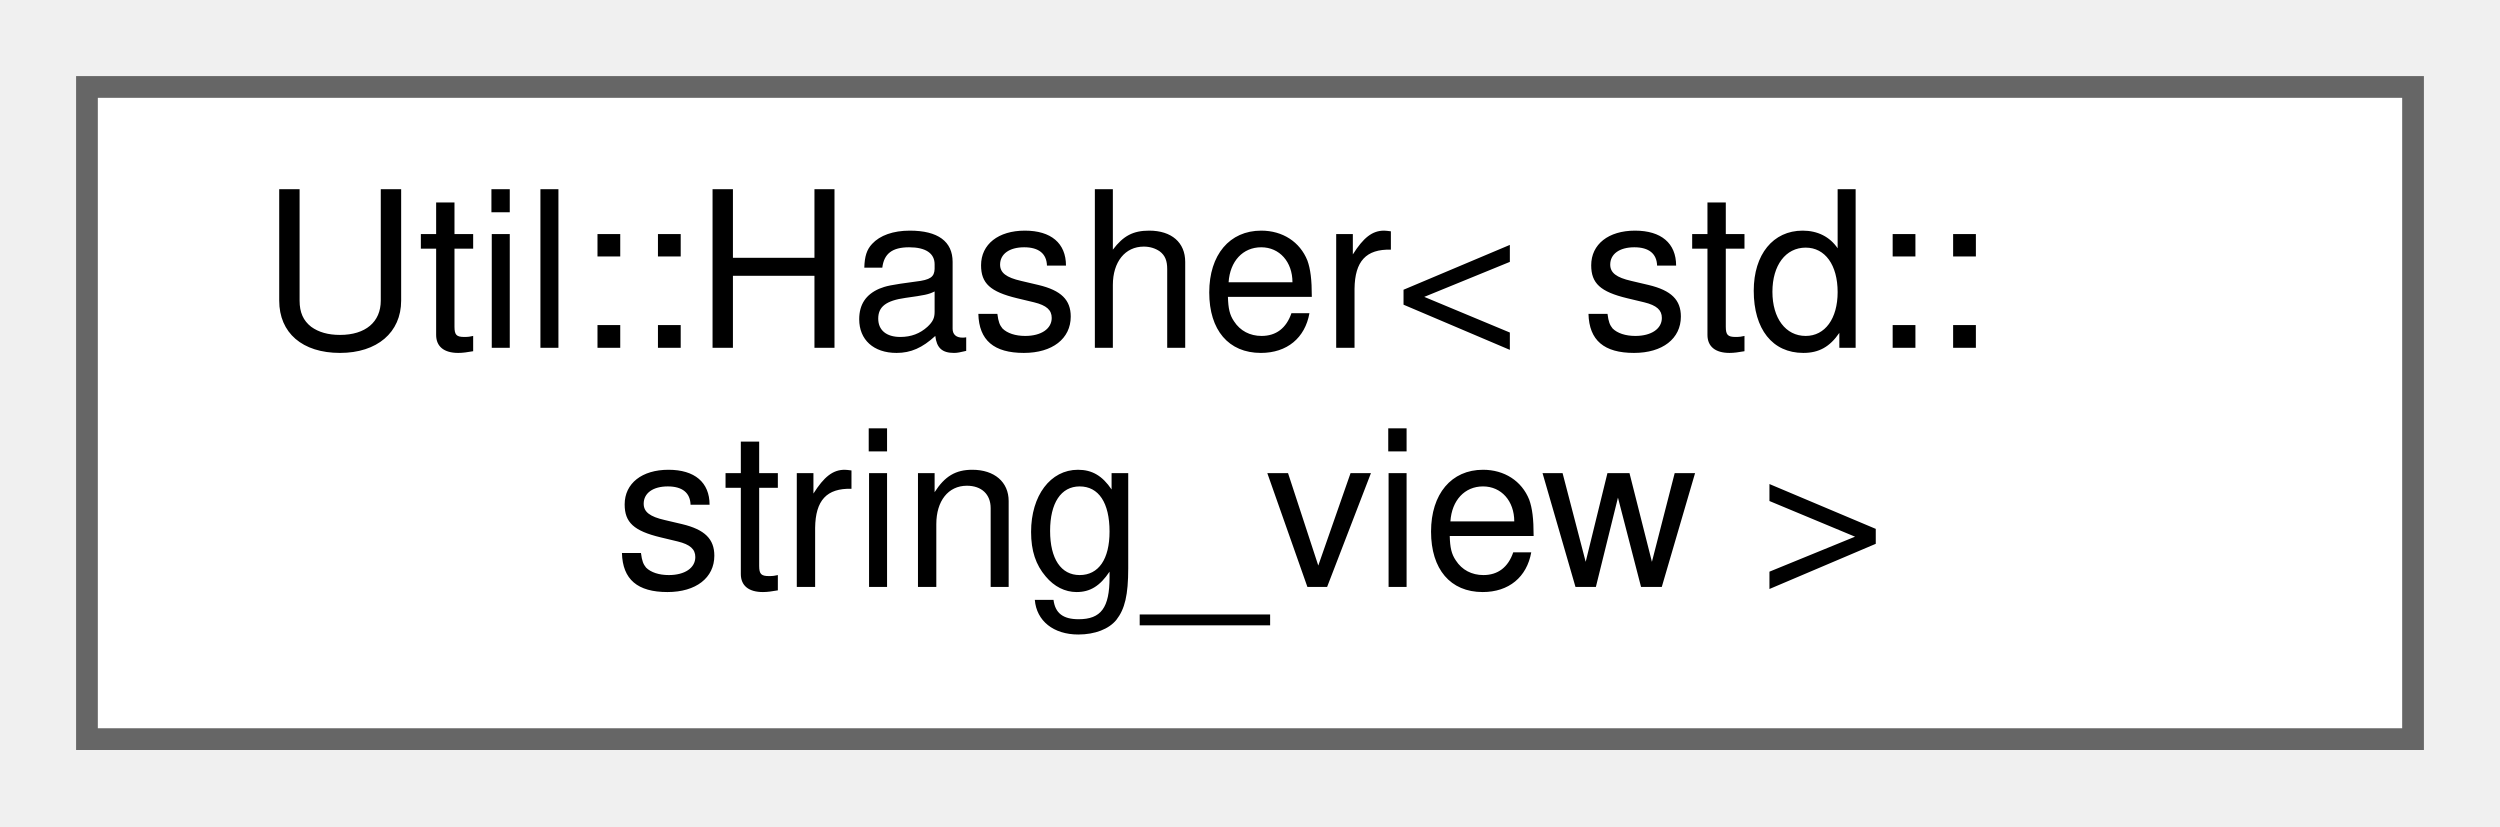
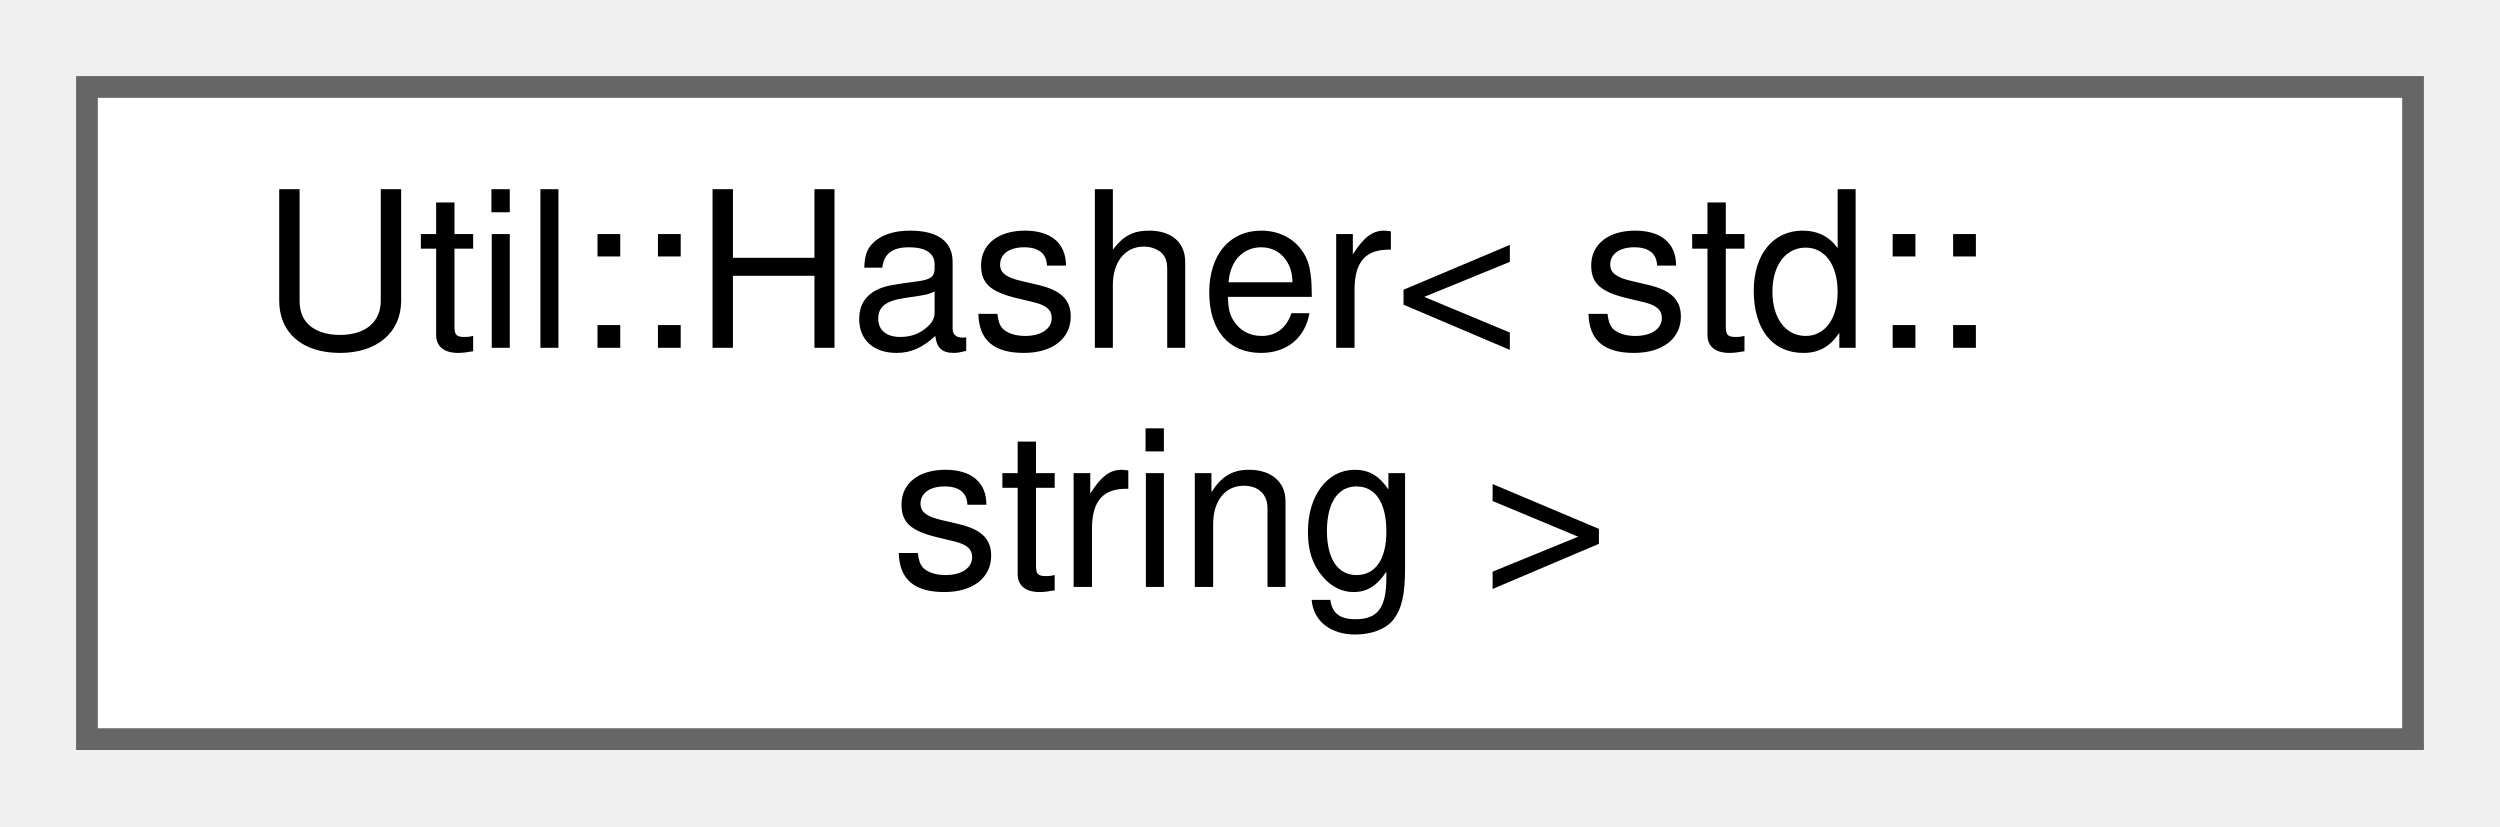
<svg xmlns="http://www.w3.org/2000/svg" xmlns:xlink="http://www.w3.org/1999/xlink" width="115pt" height="38pt" viewBox="0.00 0.00 115.00 38.00">
  <g id="graph0" class="graph" transform="scale(1 1) rotate(0) translate(4 34)">
    <g id="Node000000" class="node">
      <g id="a_Node000000">
-         <a xlink:href="struct_util_1_1_hasher_3_01std_1_1string__view_01_4.html" target="_top" xlink:title=" ">
+         <a xlink:href="struct_util_1_1_hasher_3_01std_1_1string_01_4.html" target="_top" xlink:title=" ">
          <polygon fill="white" stroke="#666666" points="107,-30 0,-30 0,0 107,0 107,-30" />
          <text text-anchor="start" x="8" y="-18" font-family="Helvetica,sans-Serif" font-size="10.00">Util::Hasher&lt; std::</text>
-           <text text-anchor="middle" x="53.5" y="-7" font-family="Helvetica,sans-Serif" font-size="10.00">string_view &gt;</text>
+           <text text-anchor="middle" x="53.5" y="-7" font-family="Helvetica,sans-Serif" font-size="10.00">string &gt;</text>
        </a>
      </g>
    </g>
  </g>
</svg>
